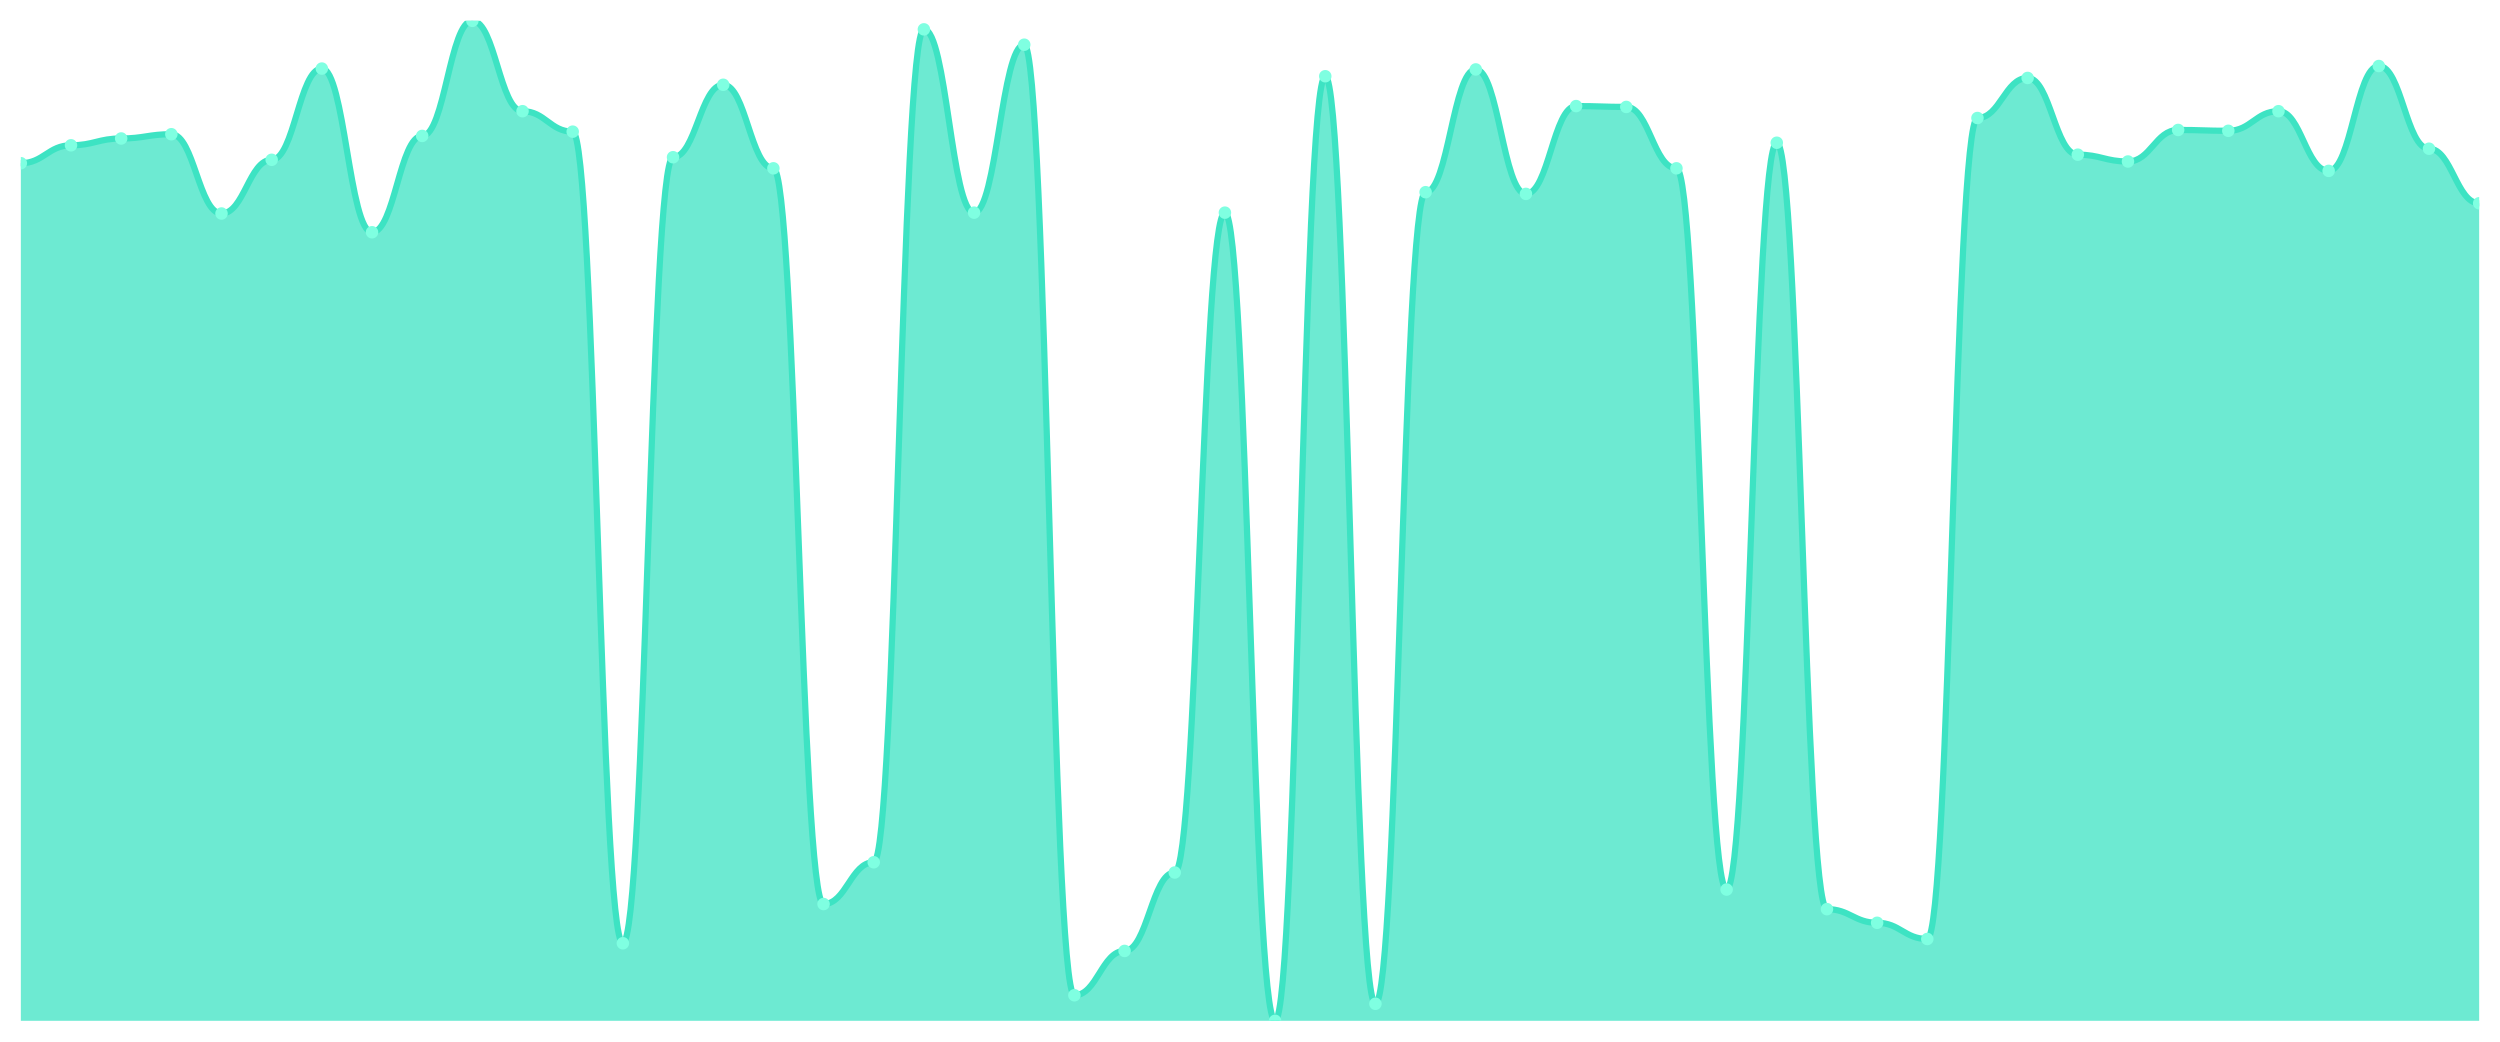
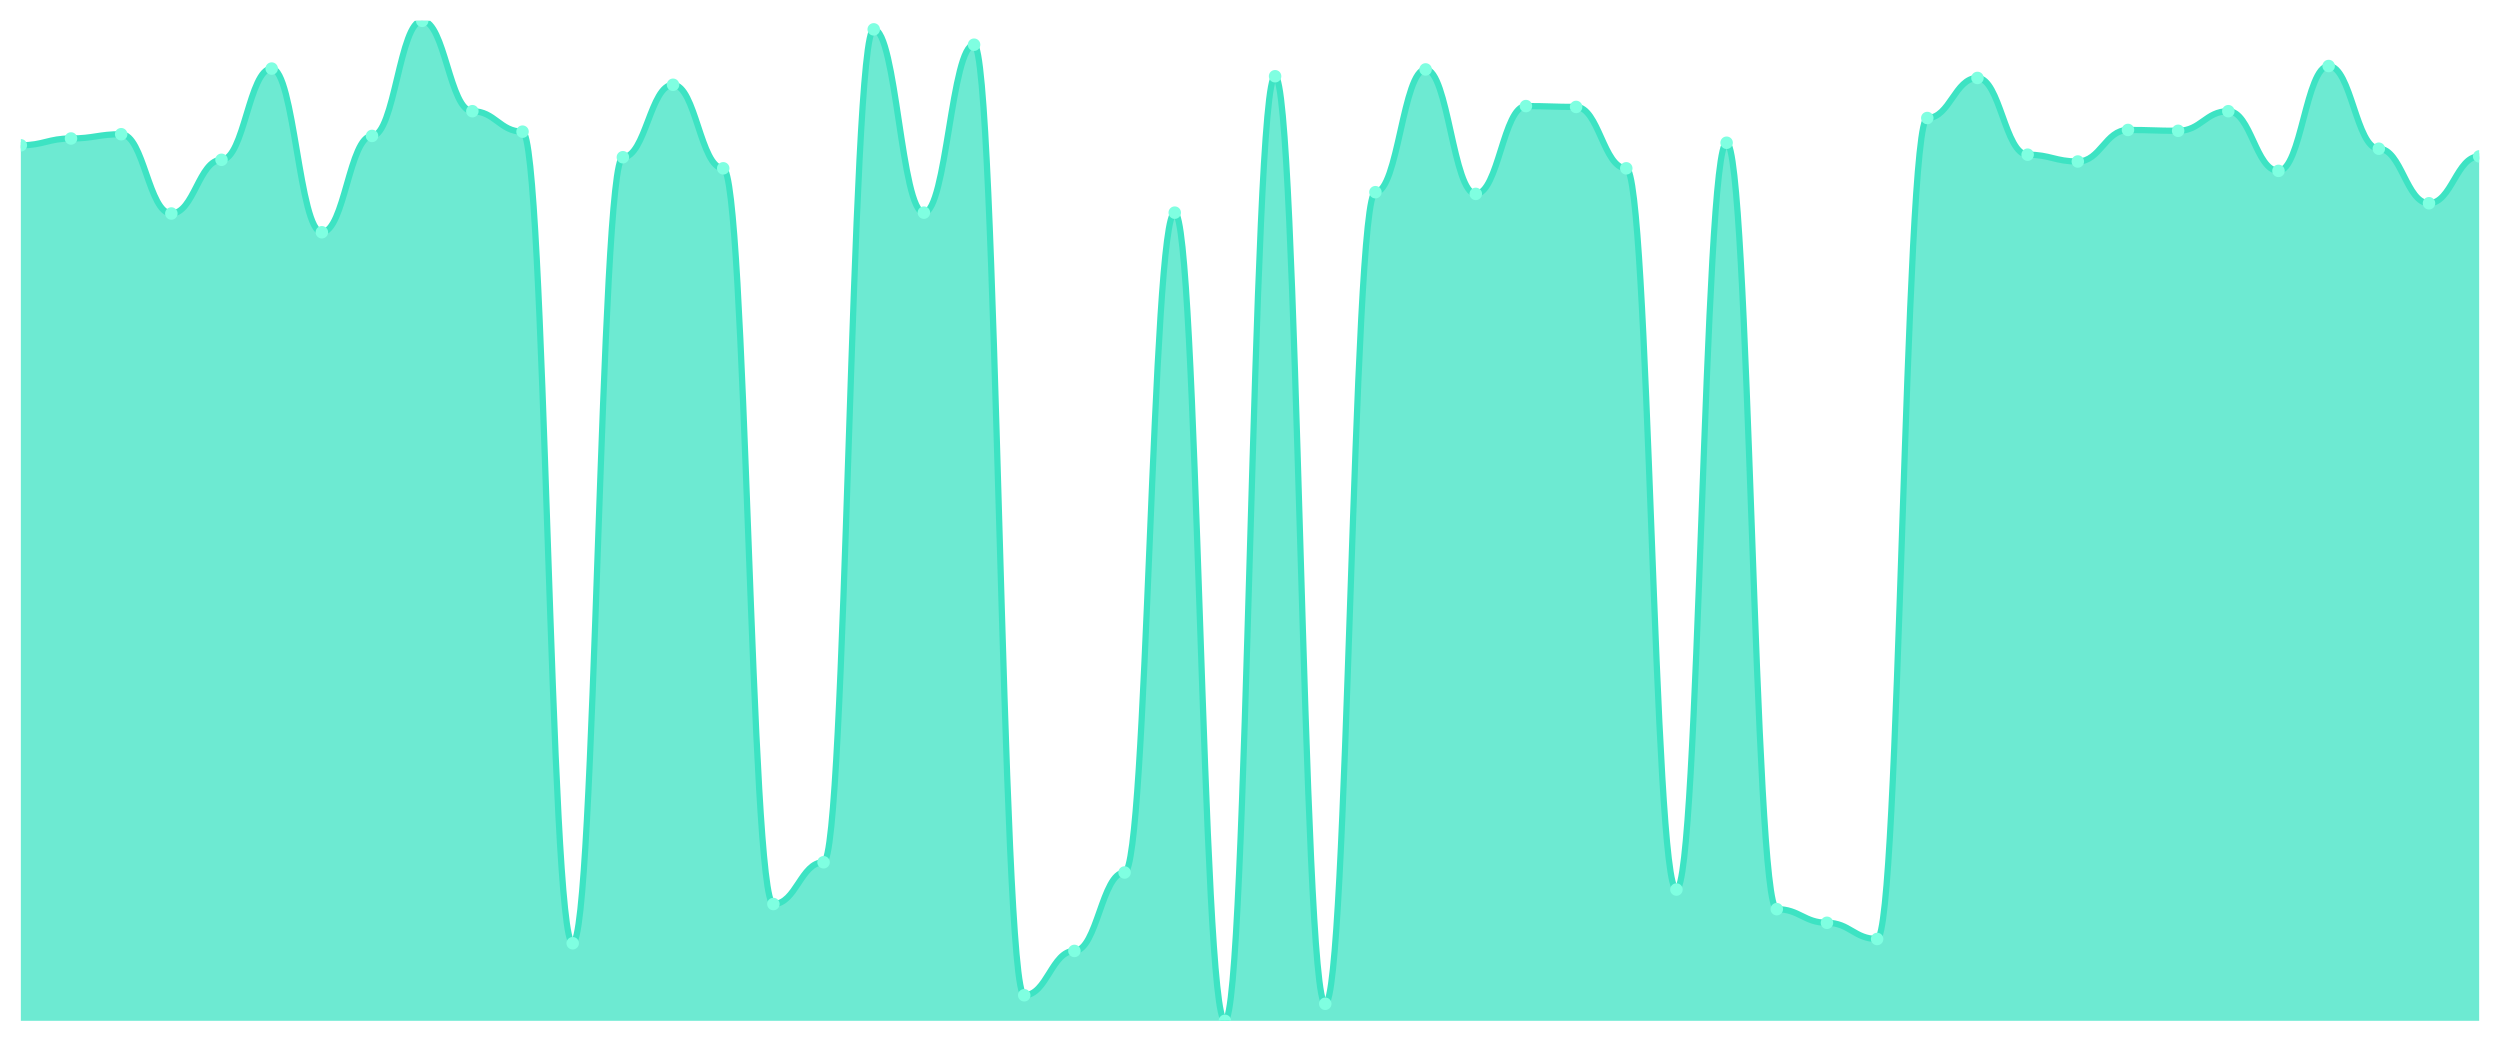
<svg xmlns="http://www.w3.org/2000/svg" viewBox="0 0 1200 500" width="1200" height="500">
  <defs>
    <clipPath id="c">
      <rect x="10" y="10" width="1180" height="480" />
    </clipPath>
  </defs>
  <rect width="1200" height="500" fill="none" />
  <g clip-path="url(#c)">
-     <path d="M 10,490 L 10,78.338 C 20.837,78.338 23.245,69.744 34.082,69.744 C 44.918,69.744 47.327,66.471 58.163,66.471 C 69,66.471 71.408,64.425 82.245,64.425 C 93.082,64.425 95.49,102.481 106.327,102.481 C 117.163,102.481 119.571,76.701 130.408,76.701 C 141.245,76.701 143.653,32.916 154.49,32.916 C 165.327,32.916 167.735,111.483 178.571,111.483 C 189.408,111.483 191.816,65.243 202.653,65.243 C 213.49,65.243 215.898,10 226.735,10 C 237.571,10 239.98,53.376 250.816,53.376 C 261.653,53.376 264.061,63.197 274.898,63.197 C 285.735,63.197 288.143,452.762 298.98,452.762 C 309.816,452.762 312.224,75.473 323.061,75.473 C 333.898,75.473 336.306,40.691 347.143,40.691 C 357.98,40.691 360.388,80.793 371.224,80.793 C 382.061,80.793 384.469,433.939 395.306,433.939 C 406.143,433.939 408.551,413.887 419.388,413.887 C 430.224,413.887 432.633,14.092 443.469,14.092 C 454.306,14.092 456.714,102.072 467.551,102.072 C 478.388,102.072 480.796,21.458 491.633,21.458 C 502.469,21.458 504.878,477.724 515.714,477.724 C 526.551,477.724 528.959,456.445 539.796,456.445 C 550.633,456.445 553.041,418.798 563.878,418.798 C 574.714,418.798 577.122,102.072 587.959,102.072 C 598.796,102.072 601.204,490 612.041,490 C 622.878,490 625.286,36.598 636.122,36.598 C 646.959,36.598 649.367,481.816 660.204,481.816 C 671.041,481.816 673.449,92.251 684.286,92.251 C 695.122,92.251 697.531,33.325 708.367,33.325 C 719.204,33.325 721.612,93.069 732.449,93.069 C 743.286,93.069 745.694,50.921 756.531,50.921 C 767.367,50.921 769.776,51.33 780.612,51.33 C 791.449,51.33 793.857,80.793 804.694,80.793 C 815.531,80.793 817.939,426.982 828.776,426.982 C 839.612,426.982 842.02,68.517 852.857,68.517 C 863.694,68.517 866.102,436.394 876.939,436.394 C 887.776,436.394 890.184,442.941 901.02,442.941 C 911.857,442.941 914.265,450.716 925.102,450.716 C 935.939,450.716 938.347,56.65 949.184,56.65 C 960.02,56.65 962.429,37.417 973.265,37.417 C 984.102,37.417 986.51,74.246 997.347,74.246 C 1008.184,74.246 1010.592,77.519 1021.429,77.519 C 1032.265,77.519 1034.673,62.379 1045.51,62.379 C 1056.347,62.379 1058.755,62.788 1069.592,62.788 C 1080.429,62.788 1082.837,53.376 1093.673,53.376 C 1104.51,53.376 1106.918,82.02 1117.755,82.02 C 1128.592,82.02 1131,31.688 1141.837,31.688 C 1152.673,31.688 1155.082,71.381 1165.918,71.381 C 1176.755,71.381 1179.163,97.57 1190,97.57 L 1190,490 Z" fill="rgba(61,227,195,0.75)" />
-     <path d="M 10,78.338 C 20.837,78.338 23.245,69.744 34.082,69.744 C 44.918,69.744 47.327,66.471 58.163,66.471 C 69,66.471 71.408,64.425 82.245,64.425 C 93.082,64.425 95.49,102.481 106.327,102.481 C 117.163,102.481 119.571,76.701 130.408,76.701 C 141.245,76.701 143.653,32.916 154.49,32.916 C 165.327,32.916 167.735,111.483 178.571,111.483 C 189.408,111.483 191.816,65.243 202.653,65.243 C 213.49,65.243 215.898,10 226.735,10 C 237.571,10 239.98,53.376 250.816,53.376 C 261.653,53.376 264.061,63.197 274.898,63.197 C 285.735,63.197 288.143,452.762 298.98,452.762 C 309.816,452.762 312.224,75.473 323.061,75.473 C 333.898,75.473 336.306,40.691 347.143,40.691 C 357.98,40.691 360.388,80.793 371.224,80.793 C 382.061,80.793 384.469,433.939 395.306,433.939 C 406.143,433.939 408.551,413.887 419.388,413.887 C 430.224,413.887 432.633,14.092 443.469,14.092 C 454.306,14.092 456.714,102.072 467.551,102.072 C 478.388,102.072 480.796,21.458 491.633,21.458 C 502.469,21.458 504.878,477.724 515.714,477.724 C 526.551,477.724 528.959,456.445 539.796,456.445 C 550.633,456.445 553.041,418.798 563.878,418.798 C 574.714,418.798 577.122,102.072 587.959,102.072 C 598.796,102.072 601.204,490 612.041,490 C 622.878,490 625.286,36.598 636.122,36.598 C 646.959,36.598 649.367,481.816 660.204,481.816 C 671.041,481.816 673.449,92.251 684.286,92.251 C 695.122,92.251 697.531,33.325 708.367,33.325 C 719.204,33.325 721.612,93.069 732.449,93.069 C 743.286,93.069 745.694,50.921 756.531,50.921 C 767.367,50.921 769.776,51.33 780.612,51.33 C 791.449,51.33 793.857,80.793 804.694,80.793 C 815.531,80.793 817.939,426.982 828.776,426.982 C 839.612,426.982 842.02,68.517 852.857,68.517 C 863.694,68.517 866.102,436.394 876.939,436.394 C 887.776,436.394 890.184,442.941 901.02,442.941 C 911.857,442.941 914.265,450.716 925.102,450.716 C 935.939,450.716 938.347,56.65 949.184,56.65 C 960.02,56.65 962.429,37.417 973.265,37.417 C 984.102,37.417 986.51,74.246 997.347,74.246 C 1008.184,74.246 1010.592,77.519 1021.429,77.519 C 1032.265,77.519 1034.673,62.379 1045.51,62.379 C 1056.347,62.379 1058.755,62.788 1069.592,62.788 C 1080.429,62.788 1082.837,53.376 1093.673,53.376 C 1104.51,53.376 1106.918,82.02 1117.755,82.02 C 1128.592,82.02 1131,31.688 1141.837,31.688 C 1152.673,31.688 1155.082,71.381 1165.918,71.381 C 1176.755,71.381 1179.163,97.57 1190,97.57" fill="none" stroke="#3de3c3" stroke-width="3" stroke-linecap="round" stroke-linejoin="round" />
-     <circle cx="10" cy="78.338" r="3" fill="#7fffe1" />
-     <circle cx="34.082" cy="69.744" r="3" fill="#7fffe1" />
-     <circle cx="58.163" cy="66.471" r="3" fill="#7fffe1" />
-     <circle cx="82.245" cy="64.425" r="3" fill="#7fffe1" />
-     <circle cx="106.327" cy="102.481" r="3" fill="#7fffe1" />
-     <circle cx="130.408" cy="76.701" r="3" fill="#7fffe1" />
-     <circle cx="154.49" cy="32.916" r="3" fill="#7fffe1" />
-     <circle cx="178.571" cy="111.483" r="3" fill="#7fffe1" />
-     <circle cx="202.653" cy="65.243" r="3" fill="#7fffe1" />
-     <circle cx="226.735" cy="10" r="3" fill="#7fffe1" />
-     <circle cx="250.816" cy="53.376" r="3" fill="#7fffe1" />
-     <circle cx="274.898" cy="63.197" r="3" fill="#7fffe1" />
-     <circle cx="298.98" cy="452.762" r="3" fill="#7fffe1" />
-     <circle cx="323.061" cy="75.473" r="3" fill="#7fffe1" />
-     <circle cx="347.143" cy="40.691" r="3" fill="#7fffe1" />
-     <circle cx="371.224" cy="80.793" r="3" fill="#7fffe1" />
-     <circle cx="395.306" cy="433.939" r="3" fill="#7fffe1" />
-     <circle cx="419.388" cy="413.887" r="3" fill="#7fffe1" />
-     <circle cx="443.469" cy="14.092" r="3" fill="#7fffe1" />
-     <circle cx="467.551" cy="102.072" r="3" fill="#7fffe1" />
-     <circle cx="491.633" cy="21.458" r="3" fill="#7fffe1" />
-     <circle cx="515.714" cy="477.724" r="3" fill="#7fffe1" />
-     <circle cx="539.796" cy="456.445" r="3" fill="#7fffe1" />
-     <circle cx="563.878" cy="418.798" r="3" fill="#7fffe1" />
-     <circle cx="587.959" cy="102.072" r="3" fill="#7fffe1" />
-     <circle cx="612.041" cy="490" r="3" fill="#7fffe1" />
-     <circle cx="636.122" cy="36.598" r="3" fill="#7fffe1" />
-     <circle cx="660.204" cy="481.816" r="3" fill="#7fffe1" />
-     <circle cx="684.286" cy="92.251" r="3" fill="#7fffe1" />
-     <circle cx="708.367" cy="33.325" r="3" fill="#7fffe1" />
-     <circle cx="732.449" cy="93.069" r="3" fill="#7fffe1" />
-     <circle cx="756.531" cy="50.921" r="3" fill="#7fffe1" />
-     <circle cx="780.612" cy="51.33" r="3" fill="#7fffe1" />
-     <circle cx="804.694" cy="80.793" r="3" fill="#7fffe1" />
-     <circle cx="828.776" cy="426.982" r="3" fill="#7fffe1" />
-     <circle cx="852.857" cy="68.517" r="3" fill="#7fffe1" />
-     <circle cx="876.939" cy="436.394" r="3" fill="#7fffe1" />
-     <circle cx="901.02" cy="442.941" r="3" fill="#7fffe1" />
-     <circle cx="925.102" cy="450.716" r="3" fill="#7fffe1" />
-     <circle cx="949.184" cy="56.65" r="3" fill="#7fffe1" />
-     <circle cx="973.265" cy="37.417" r="3" fill="#7fffe1" />
-     <circle cx="997.347" cy="74.246" r="3" fill="#7fffe1" />
-     <circle cx="1021.429" cy="77.519" r="3" fill="#7fffe1" />
-     <circle cx="1045.51" cy="62.379" r="3" fill="#7fffe1" />
-     <circle cx="1069.592" cy="62.788" r="3" fill="#7fffe1" />
-     <circle cx="1093.673" cy="53.376" r="3" fill="#7fffe1" />
-     <circle cx="1117.755" cy="82.02" r="3" fill="#7fffe1" />
-     <circle cx="1141.837" cy="31.688" r="3" fill="#7fffe1" />
-     <circle cx="1165.918" cy="71.381" r="3" fill="#7fffe1" />
-     <circle cx="1190" cy="97.57" r="3" fill="#7fffe1" />
+     <path d="M 10,490 L 10,69.744 C 20.837,69.744 23.245,66.471 34.082,66.471 C 44.918,66.471 47.327,64.425 58.163,64.425 C 69,64.425 71.408,102.481 82.245,102.481 C 93.082,102.481 95.49,76.701 106.327,76.701 C 117.163,76.701 119.571,32.916 130.408,32.916 C 141.245,32.916 143.653,111.483 154.49,111.483 C 165.327,111.483 167.735,65.243 178.571,65.243 C 189.408,65.243 191.816,10 202.653,10 C 213.49,10 215.898,53.376 226.735,53.376 C 237.571,53.376 239.98,63.197 250.816,63.197 C 261.653,63.197 264.061,452.762 274.898,452.762 C 285.735,452.762 288.143,75.473 298.98,75.473 C 309.816,75.473 312.224,40.691 323.061,40.691 C 333.898,40.691 336.306,80.793 347.143,80.793 C 357.98,80.793 360.388,433.939 371.224,433.939 C 382.061,433.939 384.469,413.887 395.306,413.887 C 406.143,413.887 408.551,14.092 419.388,14.092 C 430.224,14.092 432.633,102.072 443.469,102.072 C 454.306,102.072 456.714,21.458 467.551,21.458 C 478.388,21.458 480.796,477.724 491.633,477.724 C 502.469,477.724 504.878,456.445 515.714,456.445 C 526.551,456.445 528.959,418.798 539.796,418.798 C 550.633,418.798 553.041,102.072 563.878,102.072 C 574.714,102.072 577.122,490 587.959,490 C 598.796,490 601.204,36.598 612.041,36.598 C 622.878,36.598 625.286,481.816 636.122,481.816 C 646.959,481.816 649.367,92.251 660.204,92.251 C 671.041,92.251 673.449,33.325 684.286,33.325 C 695.122,33.325 697.531,93.069 708.367,93.069 C 719.204,93.069 721.612,50.921 732.449,50.921 C 743.286,50.921 745.694,51.33 756.531,51.33 C 767.367,51.33 769.776,80.793 780.612,80.793 C 791.449,80.793 793.857,426.982 804.694,426.982 C 815.531,426.982 817.939,68.517 828.776,68.517 C 839.612,68.517 842.02,436.394 852.857,436.394 C 863.694,436.394 866.102,442.941 876.939,442.941 C 887.776,442.941 890.184,450.716 901.02,450.716 C 911.857,450.716 914.265,56.65 925.102,56.65 C 935.939,56.65 938.347,37.417 949.184,37.417 C 960.02,37.417 962.429,74.246 973.265,74.246 C 984.102,74.246 986.51,77.519 997.347,77.519 C 1008.184,77.519 1010.592,62.379 1021.429,62.379 C 1032.265,62.379 1034.673,62.788 1045.51,62.788 C 1056.347,62.788 1058.755,53.376 1069.592,53.376 C 1080.429,53.376 1082.837,82.02 1093.673,82.02 C 1104.51,82.02 1106.918,31.688 1117.755,31.688 C 1128.592,31.688 1131,71.381 1141.837,71.381 C 1152.673,71.381 1155.082,97.57 1165.918,97.57 C 1176.755,97.57 1179.163,75.064 1190,75.064 L 1190,490 Z" fill="rgba(61,227,195,0.75)" />
+     <path d="M 10,69.744 C 20.837,69.744 23.245,66.471 34.082,66.471 C 44.918,66.471 47.327,64.425 58.163,64.425 C 69,64.425 71.408,102.481 82.245,102.481 C 93.082,102.481 95.49,76.701 106.327,76.701 C 117.163,76.701 119.571,32.916 130.408,32.916 C 141.245,32.916 143.653,111.483 154.49,111.483 C 165.327,111.483 167.735,65.243 178.571,65.243 C 189.408,65.243 191.816,10 202.653,10 C 213.49,10 215.898,53.376 226.735,53.376 C 237.571,53.376 239.98,63.197 250.816,63.197 C 261.653,63.197 264.061,452.762 274.898,452.762 C 285.735,452.762 288.143,75.473 298.98,75.473 C 309.816,75.473 312.224,40.691 323.061,40.691 C 333.898,40.691 336.306,80.793 347.143,80.793 C 357.98,80.793 360.388,433.939 371.224,433.939 C 382.061,433.939 384.469,413.887 395.306,413.887 C 406.143,413.887 408.551,14.092 419.388,14.092 C 430.224,14.092 432.633,102.072 443.469,102.072 C 454.306,102.072 456.714,21.458 467.551,21.458 C 478.388,21.458 480.796,477.724 491.633,477.724 C 502.469,477.724 504.878,456.445 515.714,456.445 C 526.551,456.445 528.959,418.798 539.796,418.798 C 550.633,418.798 553.041,102.072 563.878,102.072 C 574.714,102.072 577.122,490 587.959,490 C 598.796,490 601.204,36.598 612.041,36.598 C 622.878,36.598 625.286,481.816 636.122,481.816 C 646.959,481.816 649.367,92.251 660.204,92.251 C 671.041,92.251 673.449,33.325 684.286,33.325 C 695.122,33.325 697.531,93.069 708.367,93.069 C 719.204,93.069 721.612,50.921 732.449,50.921 C 743.286,50.921 745.694,51.33 756.531,51.33 C 767.367,51.33 769.776,80.793 780.612,80.793 C 791.449,80.793 793.857,426.982 804.694,426.982 C 815.531,426.982 817.939,68.517 828.776,68.517 C 839.612,68.517 842.02,436.394 852.857,436.394 C 863.694,436.394 866.102,442.941 876.939,442.941 C 887.776,442.941 890.184,450.716 901.02,450.716 C 911.857,450.716 914.265,56.65 925.102,56.65 C 935.939,56.65 938.347,37.417 949.184,37.417 C 960.02,37.417 962.429,74.246 973.265,74.246 C 984.102,74.246 986.51,77.519 997.347,77.519 C 1008.184,77.519 1010.592,62.379 1021.429,62.379 C 1032.265,62.379 1034.673,62.788 1045.51,62.788 C 1056.347,62.788 1058.755,53.376 1069.592,53.376 C 1080.429,53.376 1082.837,82.02 1093.673,82.02 C 1104.51,82.02 1106.918,31.688 1117.755,31.688 C 1128.592,31.688 1131,71.381 1141.837,71.381 C 1152.673,71.381 1155.082,97.57 1165.918,97.57 C 1176.755,97.57 1179.163,75.064 1190,75.064" fill="none" stroke="#3de3c3" stroke-width="3" stroke-linecap="round" stroke-linejoin="round" />
+     <circle cx="10" cy="69.744" r="3" fill="#7fffe1" />
+     <circle cx="34.082" cy="66.471" r="3" fill="#7fffe1" />
+     <circle cx="58.163" cy="64.425" r="3" fill="#7fffe1" />
+     <circle cx="82.245" cy="102.481" r="3" fill="#7fffe1" />
+     <circle cx="106.327" cy="76.701" r="3" fill="#7fffe1" />
+     <circle cx="130.408" cy="32.916" r="3" fill="#7fffe1" />
+     <circle cx="154.49" cy="111.483" r="3" fill="#7fffe1" />
+     <circle cx="178.571" cy="65.243" r="3" fill="#7fffe1" />
+     <circle cx="202.653" cy="10" r="3" fill="#7fffe1" />
+     <circle cx="226.735" cy="53.376" r="3" fill="#7fffe1" />
+     <circle cx="250.816" cy="63.197" r="3" fill="#7fffe1" />
+     <circle cx="274.898" cy="452.762" r="3" fill="#7fffe1" />
+     <circle cx="298.98" cy="75.473" r="3" fill="#7fffe1" />
+     <circle cx="323.061" cy="40.691" r="3" fill="#7fffe1" />
+     <circle cx="347.143" cy="80.793" r="3" fill="#7fffe1" />
+     <circle cx="371.224" cy="433.939" r="3" fill="#7fffe1" />
+     <circle cx="395.306" cy="413.887" r="3" fill="#7fffe1" />
+     <circle cx="419.388" cy="14.092" r="3" fill="#7fffe1" />
+     <circle cx="443.469" cy="102.072" r="3" fill="#7fffe1" />
+     <circle cx="467.551" cy="21.458" r="3" fill="#7fffe1" />
+     <circle cx="491.633" cy="477.724" r="3" fill="#7fffe1" />
+     <circle cx="515.714" cy="456.445" r="3" fill="#7fffe1" />
+     <circle cx="539.796" cy="418.798" r="3" fill="#7fffe1" />
+     <circle cx="563.878" cy="102.072" r="3" fill="#7fffe1" />
+     <circle cx="587.959" cy="490" r="3" fill="#7fffe1" />
+     <circle cx="612.041" cy="36.598" r="3" fill="#7fffe1" />
+     <circle cx="636.122" cy="481.816" r="3" fill="#7fffe1" />
+     <circle cx="660.204" cy="92.251" r="3" fill="#7fffe1" />
+     <circle cx="684.286" cy="33.325" r="3" fill="#7fffe1" />
+     <circle cx="708.367" cy="93.069" r="3" fill="#7fffe1" />
+     <circle cx="732.449" cy="50.921" r="3" fill="#7fffe1" />
+     <circle cx="756.531" cy="51.33" r="3" fill="#7fffe1" />
+     <circle cx="780.612" cy="80.793" r="3" fill="#7fffe1" />
+     <circle cx="804.694" cy="426.982" r="3" fill="#7fffe1" />
+     <circle cx="828.776" cy="68.517" r="3" fill="#7fffe1" />
+     <circle cx="852.857" cy="436.394" r="3" fill="#7fffe1" />
+     <circle cx="876.939" cy="442.941" r="3" fill="#7fffe1" />
+     <circle cx="901.02" cy="450.716" r="3" fill="#7fffe1" />
+     <circle cx="925.102" cy="56.65" r="3" fill="#7fffe1" />
+     <circle cx="949.184" cy="37.417" r="3" fill="#7fffe1" />
+     <circle cx="973.265" cy="74.246" r="3" fill="#7fffe1" />
+     <circle cx="997.347" cy="77.519" r="3" fill="#7fffe1" />
+     <circle cx="1021.429" cy="62.379" r="3" fill="#7fffe1" />
+     <circle cx="1045.51" cy="62.788" r="3" fill="#7fffe1" />
+     <circle cx="1069.592" cy="53.376" r="3" fill="#7fffe1" />
+     <circle cx="1093.673" cy="82.02" r="3" fill="#7fffe1" />
+     <circle cx="1117.755" cy="31.688" r="3" fill="#7fffe1" />
+     <circle cx="1141.837" cy="71.381" r="3" fill="#7fffe1" />
+     <circle cx="1165.918" cy="97.57" r="3" fill="#7fffe1" />
+     <circle cx="1190" cy="75.064" r="3" fill="#7fffe1" />
  </g>
</svg>
